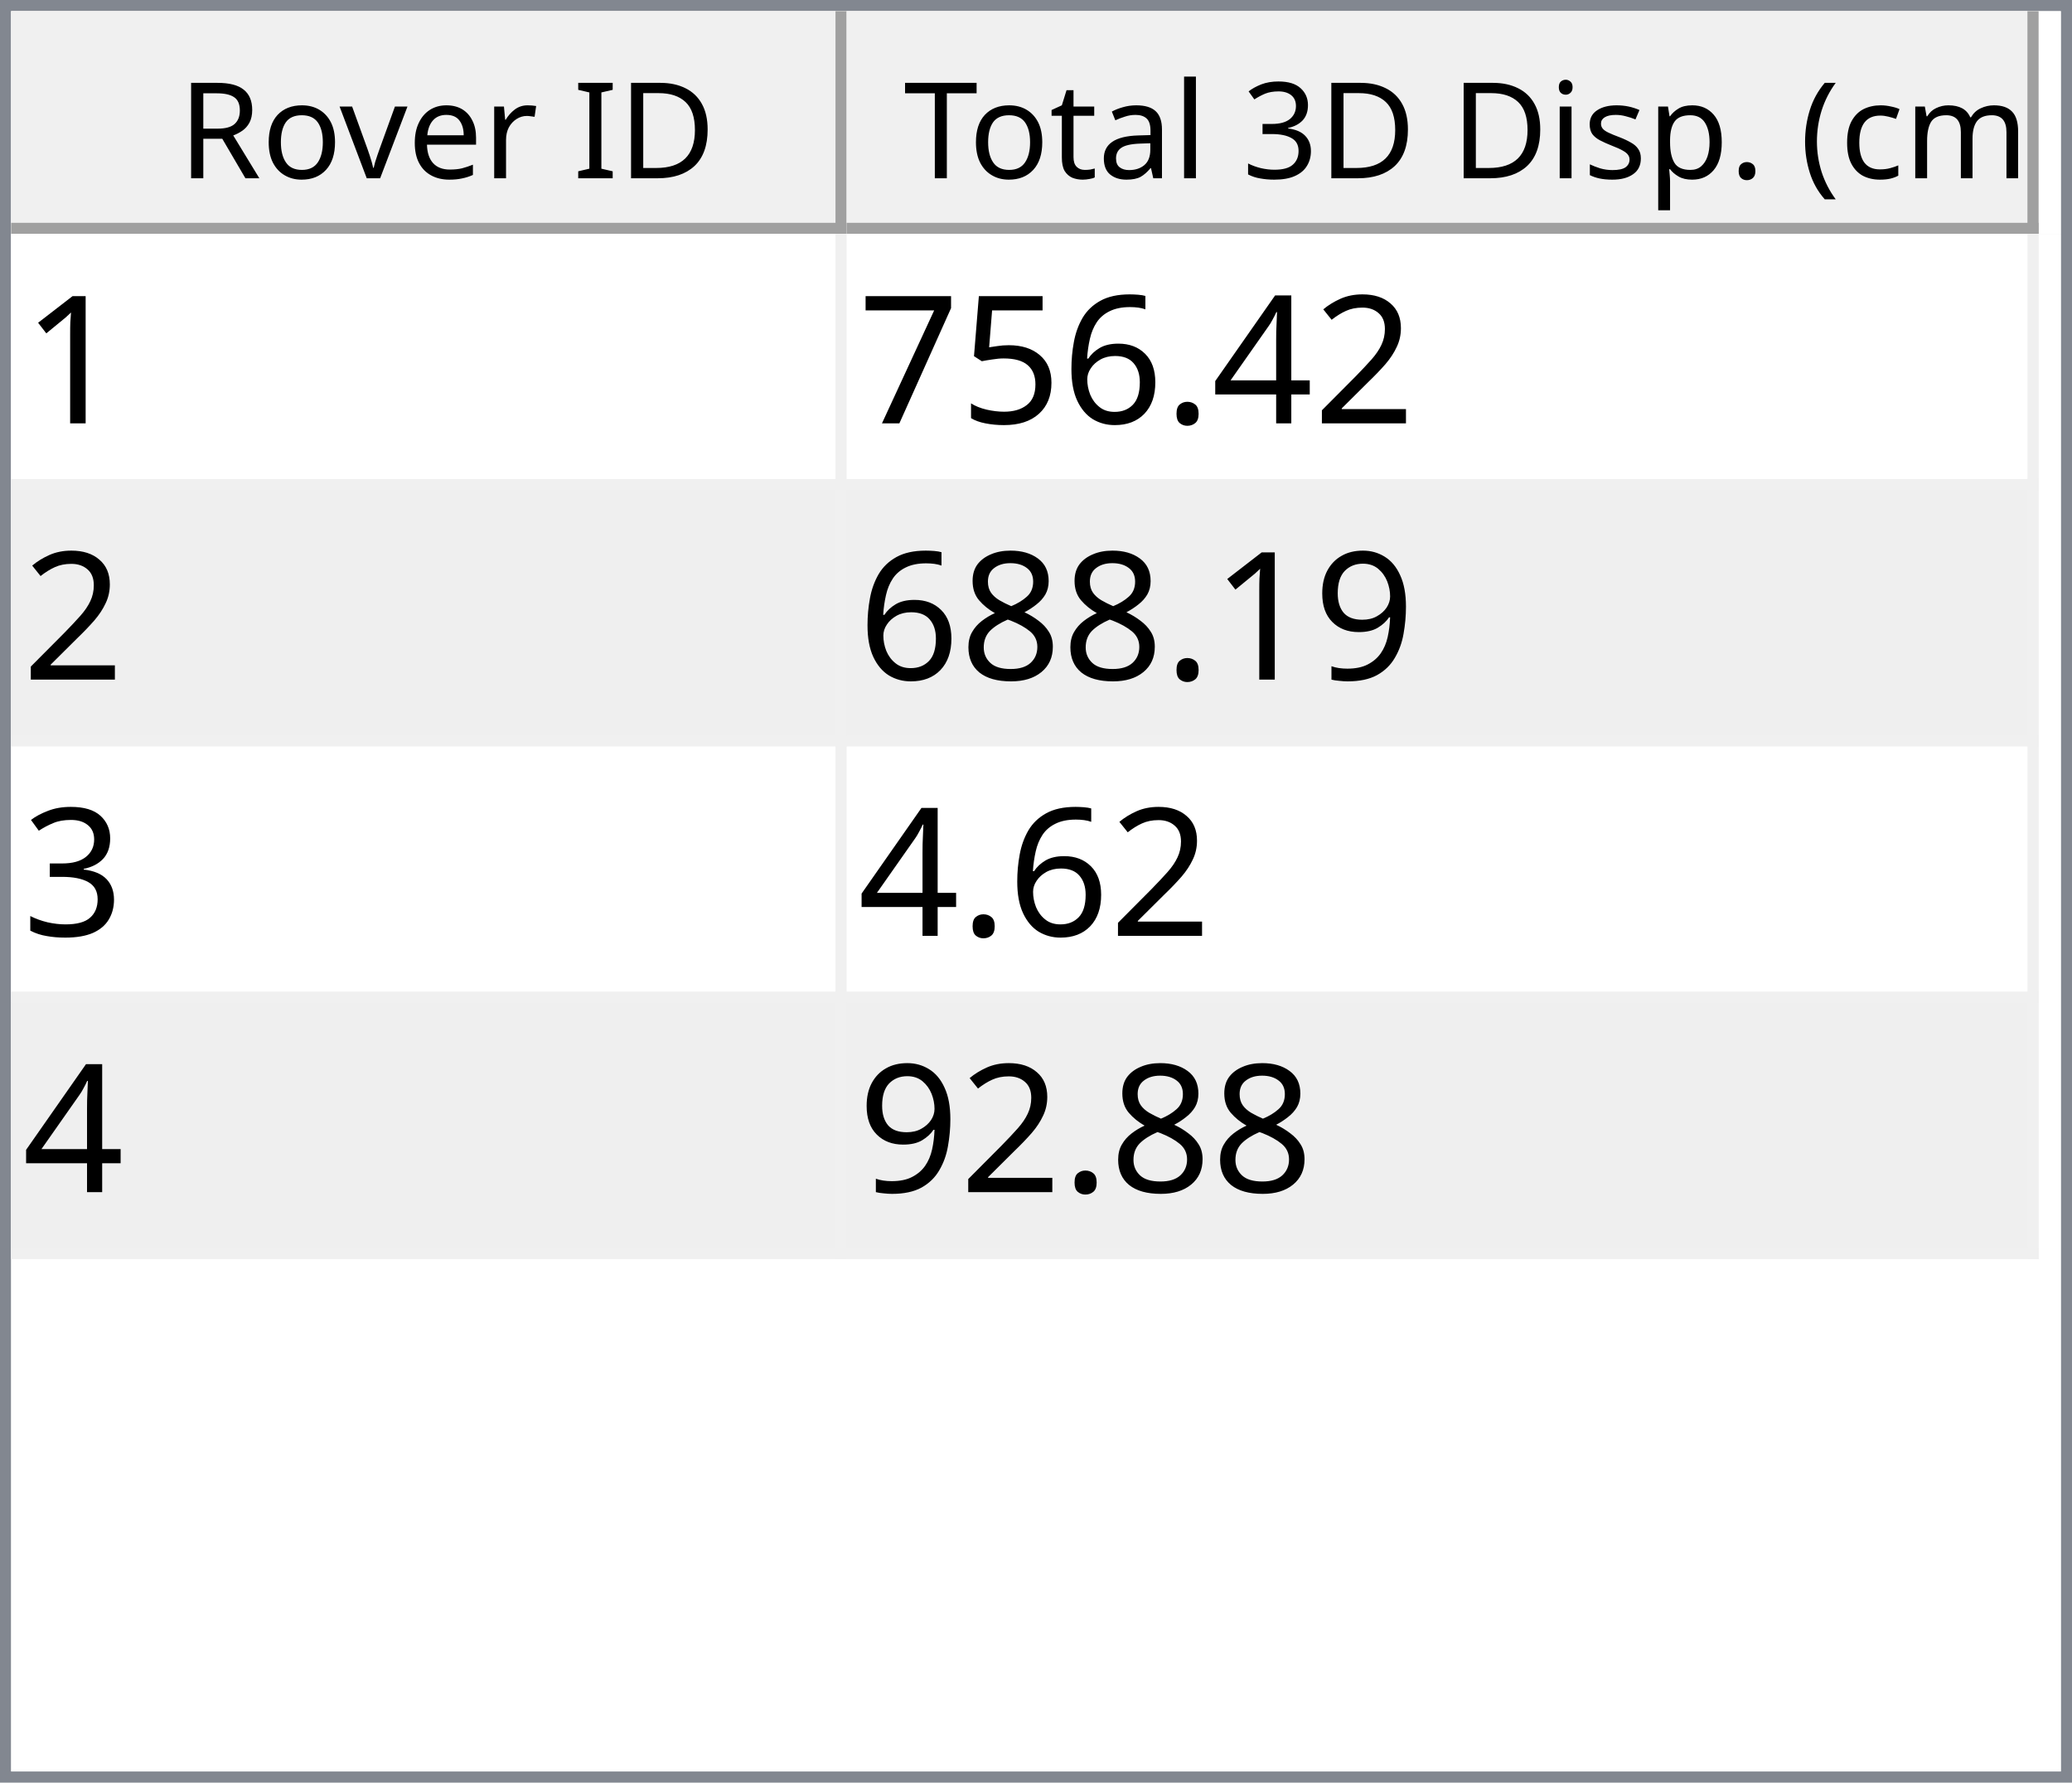
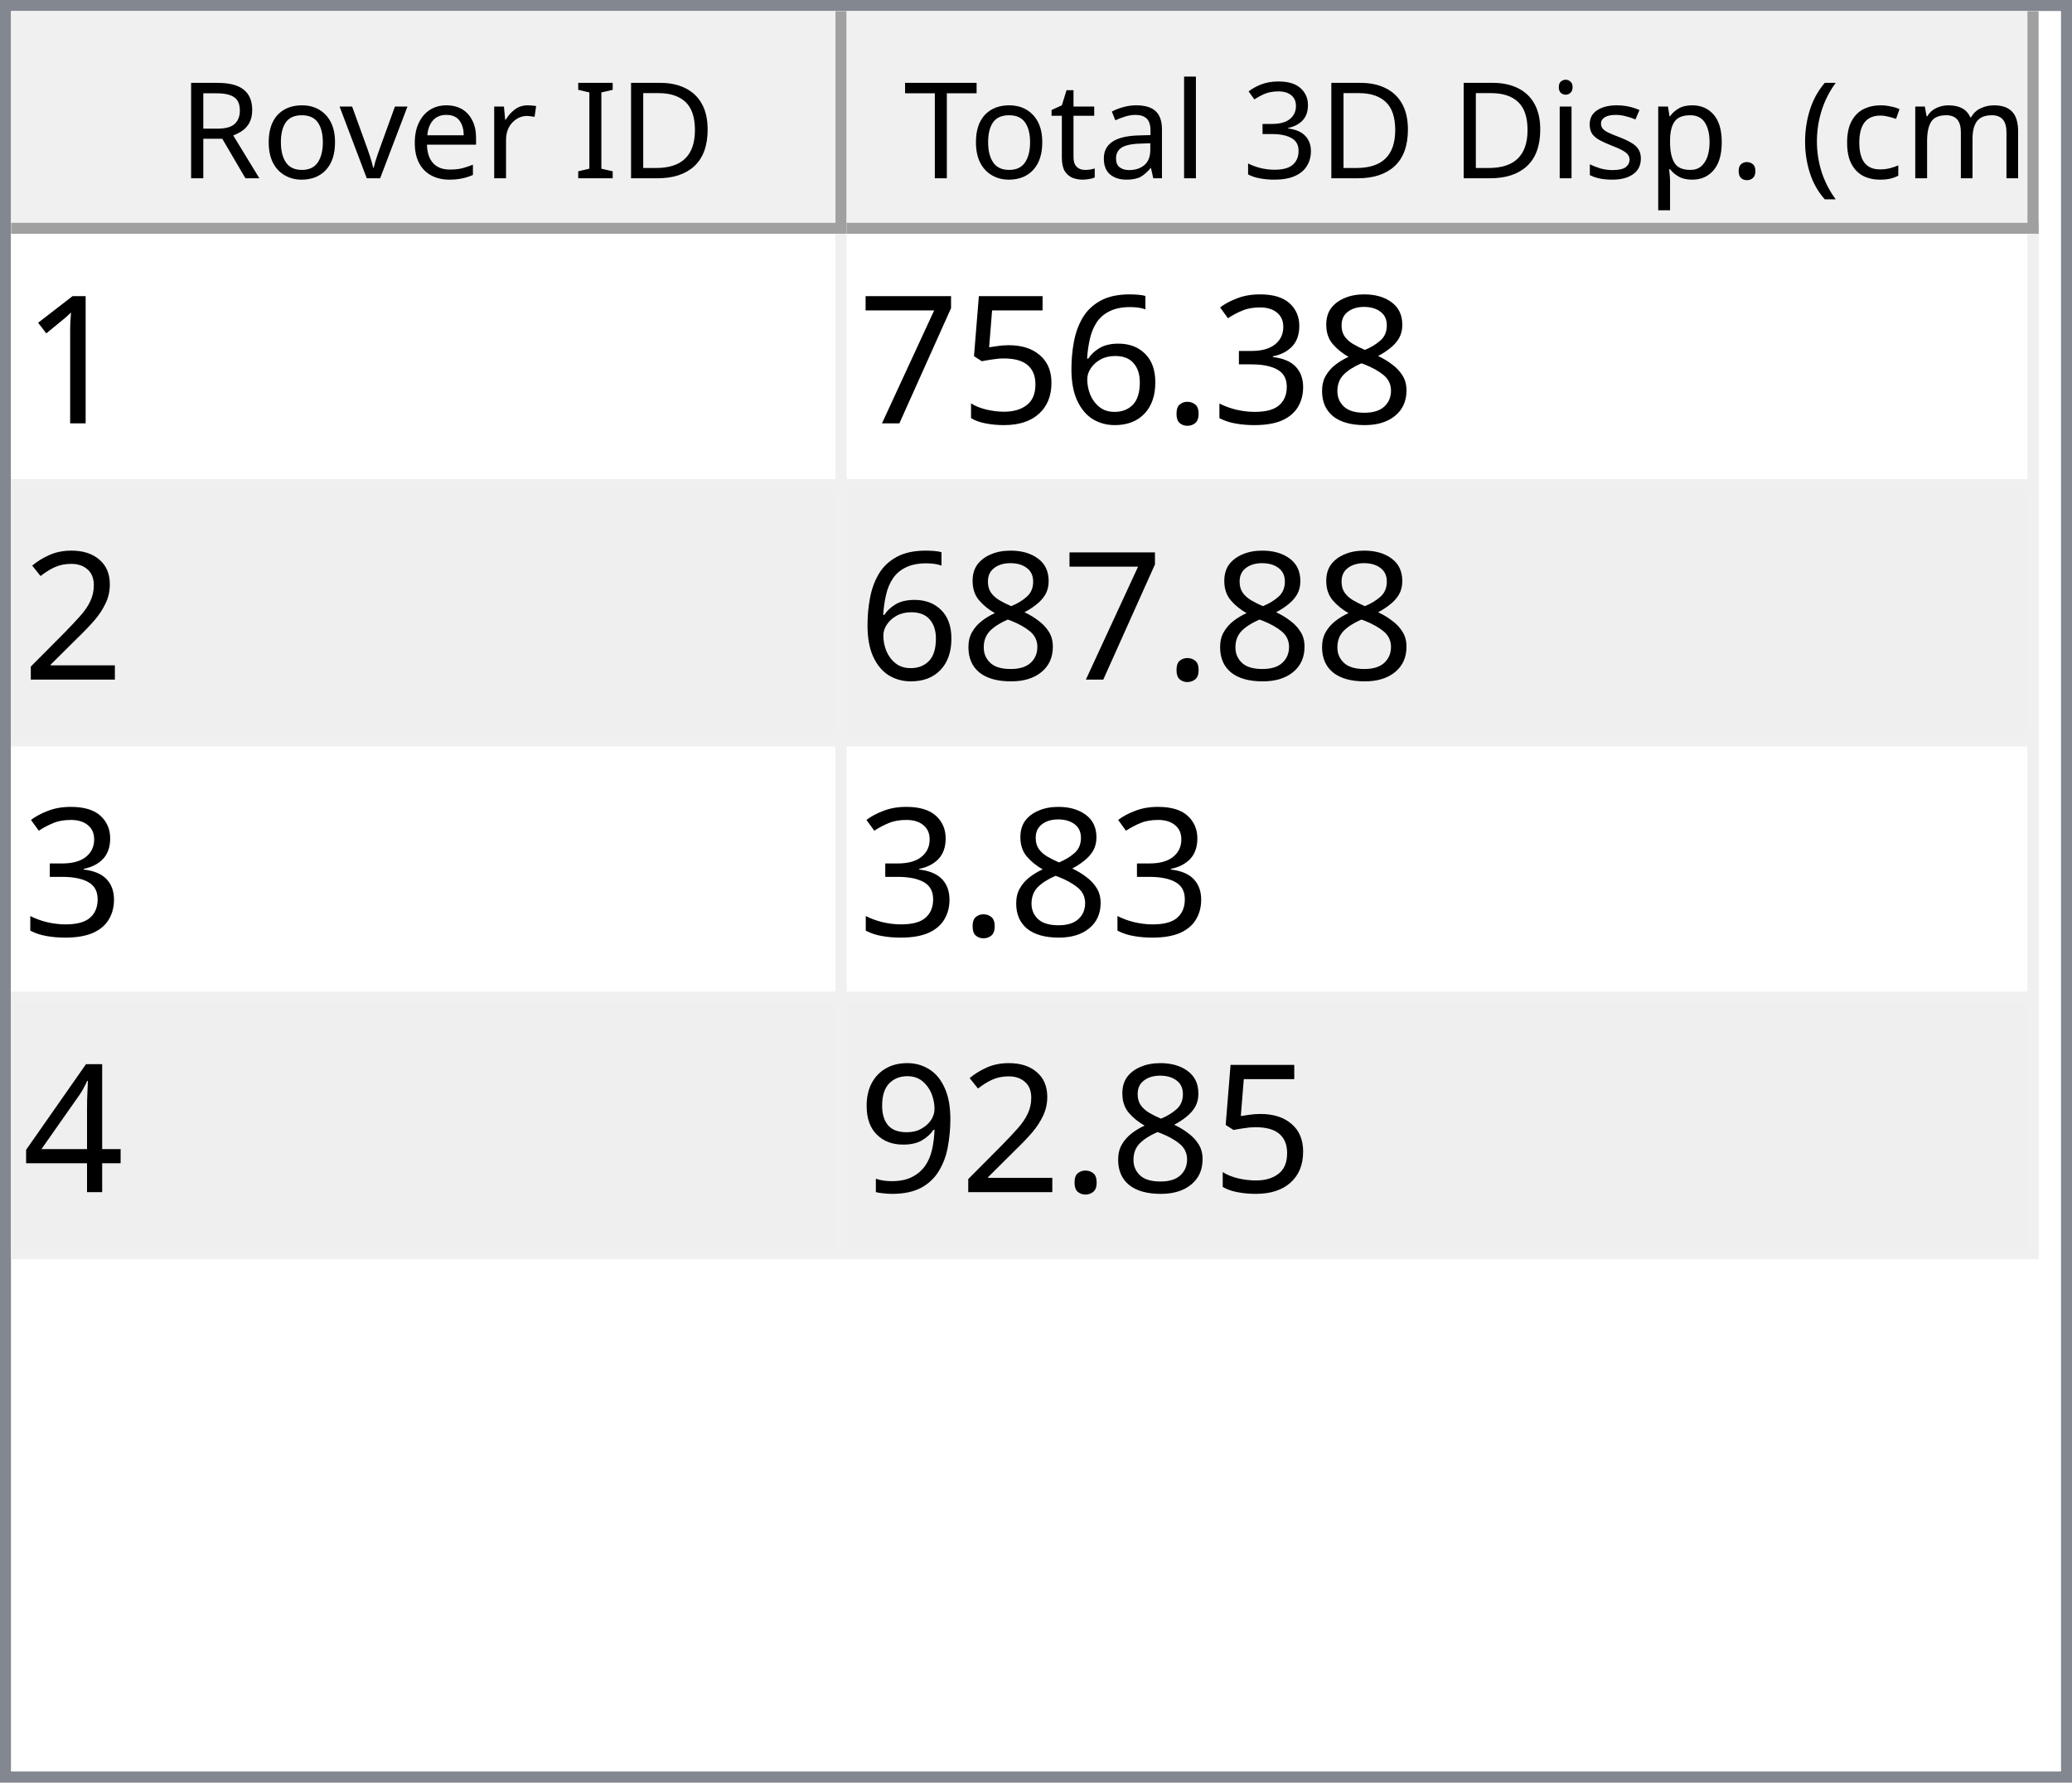
<svg xmlns="http://www.w3.org/2000/svg" style="fill-opacity:1; color-rendering:auto; color-interpolation:auto; text-rendering:auto; stroke:black; stroke-linecap:square; stroke-miterlimit:10; shape-rendering:auto; stroke-opacity:1; fill:black; stroke-dasharray:none; font-weight:normal; stroke-width:1; font-family:'Dialog'; font-style:normal; stroke-linejoin:miter; font-size:12px; stroke-dashoffset:0; image-rendering:auto;" width="186" height="160">
  <defs id="genericDefs" />
  <g>
    <defs id="defs1">
      <clipPath clipPathUnits="userSpaceOnUse" id="clipPath1">
        <path d="M0 0 L186 0 L186 160 L0 160 L0 0 Z" />
      </clipPath>
      <clipPath clipPathUnits="userSpaceOnUse" id="clipPath2">
        <path d="M0 0 L0 160 L186 160 L186 0 Z" />
      </clipPath>
      <clipPath clipPathUnits="userSpaceOnUse" id="clipPath3">
        <path d="M0 0 L0 20 L184 20 L184 0 Z" />
      </clipPath>
      <clipPath clipPathUnits="userSpaceOnUse" id="clipPath4">
        <path d="M0 0 L0 20 L75 20 L75 0 Z" />
      </clipPath>
      <clipPath clipPathUnits="userSpaceOnUse" id="clipPath5">
        <path d="M1 1 L1 19 L74 19 L74 1 Z" />
      </clipPath>
      <clipPath clipPathUnits="userSpaceOnUse" id="clipPath6">
        <path d="M0 0 L0 18 L73 18 L73 0 Z" />
      </clipPath>
      <clipPath clipPathUnits="userSpaceOnUse" id="clipPath7">
        <path d="M-0.5 -0.5 L-0.5 19.5 L74.5 19.5 L74.5 -0.5 Z" />
      </clipPath>
      <clipPath clipPathUnits="userSpaceOnUse" id="clipPath8">
        <path d="M0 0 L0 20 L107 20 L107 0 Z" />
      </clipPath>
      <clipPath clipPathUnits="userSpaceOnUse" id="clipPath9">
        <path d="M1 1 L1 19 L106 19 L106 1 Z" />
      </clipPath>
      <clipPath clipPathUnits="userSpaceOnUse" id="clipPath10">
        <path d="M0 0 L0 18 L105 18 L105 0 Z" />
      </clipPath>
      <clipPath clipPathUnits="userSpaceOnUse" id="clipPath11">
        <path d="M-0.5 -0.5 L-0.5 19.5 L106.5 19.5 L106.5 -0.5 Z" />
      </clipPath>
      <clipPath clipPathUnits="userSpaceOnUse" id="clipPath12">
        <path d="M0 0 L0 138 L184 138 L184 0 Z" />
      </clipPath>
      <clipPath clipPathUnits="userSpaceOnUse" id="clipPath13">
        <path d="M0 0 L0 92 L182 92 L182 0 Z" />
      </clipPath>
      <clipPath clipPathUnits="userSpaceOnUse" id="clipPath14">
        <path d="M-0.5 -0.5 L-0.5 91.5 L181.5 91.5 L181.5 -0.5 Z" />
      </clipPath>
      <clipPath clipPathUnits="userSpaceOnUse" id="clipPath15">
        <path d="M0 0 L0 22 L74 22 L74 0 Z" />
      </clipPath>
      <clipPath clipPathUnits="userSpaceOnUse" id="clipPath16">
        <path d="M0 0 L0 22 L106 22 L106 0 Z" />
      </clipPath>
      <font horiz-adv-x="64.551" id="font1">
        <font-face ascent="107.91" descent="25.098" units-per-em="100" style="font-style:normal; font-family:Segoe UI; font-weight:normal;" />
        <missing-glyph horiz-adv-x="64.551" d="M8.109 0 L8.109 68.266 L56.453 68.266 L56.453 0 L8.109 0 ZM15.328 7.234 L49.219 7.234 L49.219 61.031 L15.328 61.031 L15.328 7.234 Z" />
        <glyph unicode="D" horiz-adv-x="70.117" d="M9.188 0 L9.188 70.016 L28.516 70.016 Q65.531 70.016 65.531 35.891 Q65.531 19.672 55.25 9.836 Q44.969 0 27.734 0 L9.188 0 ZM17.391 62.594 L17.391 7.422 L27.828 7.422 Q41.609 7.422 49.273 14.797 Q56.938 22.172 56.938 35.688 Q56.938 62.594 28.328 62.594 L17.391 62.594 Z" />
        <glyph unicode="I" horiz-adv-x="26.611" d="M17.391 0 L9.188 0 L9.188 70.016 L17.391 70.016 L17.391 0 Z" />
        <glyph unicode=" " horiz-adv-x="27.393" d="" />
        <glyph unicode="r" horiz-adv-x="34.766" d="M34.188 41.891 Q32.078 43.5 28.125 43.5 Q23 43.5 19.555 38.672 Q16.109 33.844 16.109 25.484 L16.109 0 L8.109 0 L8.109 50 L16.109 50 L16.109 39.703 L16.312 39.703 Q18.016 44.969 21.531 47.922 Q25.047 50.875 29.391 50.875 Q32.516 50.875 34.188 50.203 L34.188 41.891 Z" />
        <glyph unicode="e" horiz-adv-x="52.295" d="M48.297 23 L12.984 23 Q13.188 14.656 17.484 10.109 Q21.781 5.562 29.297 5.562 Q37.75 5.562 44.828 11.141 L44.828 3.609 Q38.234 -1.172 27.391 -1.172 Q16.797 -1.172 10.742 5.641 Q4.688 12.453 4.688 24.812 Q4.688 36.469 11.305 43.82 Q17.922 51.172 27.734 51.172 Q37.547 51.172 42.922 44.828 Q48.297 38.484 48.297 27.203 L48.297 23 ZM40.094 29.781 Q40.047 36.719 36.75 40.578 Q33.453 44.438 27.594 44.438 Q21.922 44.438 17.969 40.383 Q14.016 36.328 13.094 29.781 L40.094 29.781 Z" />
        <glyph unicode="v" horiz-adv-x="47.9" d="M47.406 50 L27.484 0 L19.625 0 L0.688 50 L9.469 50 L22.172 13.672 Q23.578 9.672 23.922 6.688 L24.125 6.688 Q24.609 10.453 25.688 13.484 L38.969 50 L47.406 50 Z" />
        <glyph unicode="o" horiz-adv-x="58.594" d="M29 -1.172 Q17.922 -1.172 11.305 5.836 Q4.688 12.844 4.688 24.422 Q4.688 37.016 11.57 44.094 Q18.453 51.172 30.172 51.172 Q41.359 51.172 47.633 44.289 Q53.906 37.406 53.906 25.203 Q53.906 13.234 47.141 6.031 Q40.375 -1.172 29 -1.172 ZM29.594 44.438 Q21.875 44.438 17.383 39.188 Q12.891 33.938 12.891 24.703 Q12.891 15.828 17.43 10.695 Q21.969 5.562 29.594 5.562 Q37.359 5.562 41.531 10.594 Q45.703 15.625 45.703 24.906 Q45.703 34.281 41.531 39.359 Q37.359 44.438 29.594 44.438 Z" />
        <glyph unicode="R" horiz-adv-x="59.814" d="M59.375 0 L49.609 0 L37.891 19.625 Q36.281 22.359 34.766 24.289 Q33.25 26.219 31.664 27.438 Q30.078 28.656 28.25 29.219 Q26.422 29.781 24.125 29.781 L17.391 29.781 L17.391 0 L9.188 0 L9.188 70.016 L30.078 70.016 Q34.672 70.016 38.555 68.867 Q42.438 67.719 45.289 65.375 Q48.141 63.031 49.758 59.547 Q51.375 56.062 51.375 51.375 Q51.375 47.703 50.273 44.656 Q49.172 41.609 47.148 39.211 Q45.125 36.812 42.266 35.133 Q39.406 33.453 35.844 32.516 L35.844 32.328 Q37.594 31.547 38.891 30.547 Q40.188 29.547 41.359 28.18 Q42.531 26.812 43.68 25.078 Q44.828 23.344 46.234 21.047 L59.375 0 ZM17.391 62.594 L17.391 37.203 L28.516 37.203 Q31.594 37.203 34.203 38.133 Q36.812 39.062 38.719 40.797 Q40.625 42.531 41.703 45.047 Q42.781 47.562 42.781 50.688 Q42.781 56.297 39.141 59.445 Q35.5 62.594 28.609 62.594 L17.391 62.594 Z" />
        <glyph unicode=")" horiz-adv-x="30.176" d="M8.297 -15.922 L1.172 -15.922 Q16.406 2.344 16.406 26.812 Q16.406 51.469 1.078 70.016 L8.297 70.016 Q23.531 52.156 23.531 26.703 Q23.531 1.375 8.297 -15.922 Z" />
        <glyph unicode="m" horiz-adv-x="86.133" d="M79.109 0 L71.094 0 L71.094 28.719 Q71.094 37.016 68.531 40.727 Q65.969 44.438 59.906 44.438 Q54.781 44.438 51.195 39.75 Q47.609 35.062 47.609 28.516 L47.609 0 L39.594 0 L39.594 29.688 Q39.594 44.438 28.219 44.438 Q22.953 44.438 19.531 40.016 Q16.109 35.594 16.109 28.516 L16.109 0 L8.109 0 L8.109 50 L16.109 50 L16.109 42.094 L16.312 42.094 Q21.625 51.172 31.844 51.172 Q36.969 51.172 40.773 48.312 Q44.578 45.453 46 40.828 Q51.562 51.172 62.594 51.172 Q79.109 51.172 79.109 30.812 L79.109 0 Z" />
        <glyph unicode="c" horiz-adv-x="46.191" d="M42.188 2.297 Q36.422 -1.172 28.516 -1.172 Q17.828 -1.172 11.258 5.789 Q4.688 12.75 4.688 23.828 Q4.688 36.188 11.766 43.68 Q18.844 51.172 30.672 51.172 Q37.25 51.172 42.281 48.734 L42.281 40.531 Q36.719 44.438 30.375 44.438 Q22.703 44.438 17.797 38.945 Q12.891 33.453 12.891 24.516 Q12.891 15.719 17.508 10.641 Q22.125 5.562 29.891 5.562 Q36.422 5.562 42.188 9.906 L42.188 2.297 Z" />
        <glyph unicode="(" horiz-adv-x="30.176" d="M29.109 -15.922 L21.969 -15.922 Q6.844 1.375 6.844 26.703 Q6.844 52.156 21.969 70.016 L29.203 70.016 Q13.875 51.469 13.875 26.812 Q13.875 2.344 29.109 -15.922 Z" />
        <glyph unicode="." horiz-adv-x="21.68" d="M10.891 -1.078 Q8.641 -1.078 7.055 0.539 Q5.469 2.156 5.469 4.391 Q5.469 6.641 7.055 8.273 Q8.641 9.906 10.891 9.906 Q13.188 9.906 14.797 8.273 Q16.406 6.641 16.406 4.391 Q16.406 2.156 14.797 0.539 Q13.188 -1.078 10.891 -1.078 Z" />
        <glyph unicode="p" horiz-adv-x="58.789" d="M16.312 7.234 L16.109 7.234 L16.109 -23 L8.109 -23 L8.109 50 L16.109 50 L16.109 41.219 L16.312 41.219 Q22.219 51.172 33.594 51.172 Q43.266 51.172 48.688 44.461 Q54.109 37.75 54.109 26.469 Q54.109 13.922 48 6.375 Q41.891 -1.172 31.297 -1.172 Q21.578 -1.172 16.312 7.234 ZM16.109 27.391 L16.109 20.406 Q16.109 14.203 20.141 9.883 Q24.172 5.562 30.375 5.562 Q37.641 5.562 41.773 11.133 Q45.906 16.703 45.906 26.609 Q45.906 34.969 42.047 39.703 Q38.188 44.438 31.594 44.438 Q24.609 44.438 20.359 39.578 Q16.109 34.719 16.109 27.391 Z" />
        <glyph unicode="s" horiz-adv-x="42.432" d="M5.078 1.812 L5.078 10.406 Q11.625 5.562 19.484 5.562 Q30.031 5.562 30.031 12.594 Q30.031 14.594 29.125 15.992 Q28.219 17.391 26.68 18.461 Q25.141 19.531 23.07 20.383 Q21 21.234 18.609 22.172 Q15.281 23.484 12.766 24.828 Q10.25 26.172 8.57 27.859 Q6.891 29.547 6.031 31.695 Q5.172 33.844 5.172 36.719 Q5.172 40.234 6.789 42.945 Q8.406 45.656 11.086 47.484 Q13.766 49.312 17.211 50.242 Q20.656 51.172 24.312 51.172 Q30.812 51.172 35.938 48.922 L35.938 40.828 Q30.422 44.438 23.25 44.438 Q21 44.438 19.195 43.922 Q17.391 43.406 16.094 42.477 Q14.797 41.547 14.086 40.258 Q13.375 38.969 13.375 37.406 Q13.375 35.453 14.086 34.133 Q14.797 32.812 16.164 31.789 Q17.531 30.766 19.484 29.938 Q21.438 29.109 23.922 28.125 Q27.25 26.859 29.883 25.516 Q32.516 24.172 34.375 22.484 Q36.234 20.797 37.234 18.602 Q38.234 16.406 38.234 13.375 Q38.234 9.672 36.602 6.938 Q34.969 4.203 32.234 2.398 Q29.5 0.594 25.93 -0.289 Q22.359 -1.172 18.453 -1.172 Q10.75 -1.172 5.078 1.812 Z" />
        <glyph unicode="i" horiz-adv-x="24.219" d="M12.203 62.703 Q10.062 62.703 8.547 64.164 Q7.031 65.625 7.031 67.875 Q7.031 70.125 8.547 71.609 Q10.062 73.094 12.203 73.094 Q14.406 73.094 15.945 71.609 Q17.484 70.125 17.484 67.875 Q17.484 65.719 15.945 64.211 Q14.406 62.703 12.203 62.703 ZM16.109 0 L8.109 0 L8.109 50 L16.109 50 L16.109 0 Z" />
        <glyph unicode="3" horiz-adv-x="53.906" d="M46.531 19.828 Q46.531 15.094 44.75 11.211 Q42.969 7.328 39.719 4.57 Q36.469 1.812 31.93 0.297 Q27.391 -1.219 21.922 -1.219 Q11.922 -1.219 6 2.594 L6 11.188 Q13.094 5.609 22.219 5.609 Q25.875 5.609 28.828 6.539 Q31.781 7.469 33.906 9.227 Q36.031 10.984 37.18 13.477 Q38.328 15.969 38.328 19.094 Q38.328 32.812 18.797 32.812 L12.984 32.812 L12.984 39.594 L18.5 39.594 Q35.797 39.594 35.797 52.484 Q35.797 64.406 22.609 64.406 Q15.188 64.406 8.688 59.422 L8.688 67.188 Q15.375 71.188 24.609 71.188 Q29 71.188 32.57 69.969 Q36.141 68.75 38.68 66.555 Q41.219 64.359 42.609 61.281 Q44 58.203 44 54.5 Q44 40.672 30.031 36.719 L30.031 36.531 Q33.594 36.141 36.625 34.797 Q39.656 33.453 41.852 31.305 Q44.047 29.156 45.289 26.25 Q46.531 23.344 46.531 19.828 Z" />
        <glyph unicode="l" horiz-adv-x="24.219" d="M16.109 0 L8.109 0 L8.109 74.031 L16.109 74.031 L16.109 0 Z" />
        <glyph unicode="a" horiz-adv-x="50.879" d="M43.891 0 L35.891 0 L35.891 7.812 L35.688 7.812 Q30.469 -1.172 20.312 -1.172 Q12.844 -1.172 8.617 2.781 Q4.391 6.734 4.391 13.281 Q4.391 27.297 20.906 29.594 L35.891 31.688 Q35.891 44.438 25.594 44.438 Q16.547 44.438 9.281 38.281 L9.281 46.484 Q16.656 51.172 26.266 51.172 Q43.891 51.172 43.891 32.516 L43.891 0 ZM35.891 25.297 L23.828 23.641 Q18.266 22.859 15.43 20.875 Q12.594 18.891 12.594 13.875 Q12.594 10.203 15.211 7.883 Q17.828 5.562 22.172 5.562 Q28.125 5.562 32.008 9.742 Q35.891 13.922 35.891 20.312 L35.891 25.297 Z" />
        <glyph unicode="t" horiz-adv-x="33.887" d="M31.297 0.484 Q28.469 -1.078 23.828 -1.078 Q10.688 -1.078 10.688 13.578 L10.688 43.172 L2.094 43.172 L2.094 50 L10.688 50 L10.688 62.203 L18.703 64.797 L18.703 50 L31.297 50 L31.297 43.172 L18.703 43.172 L18.703 14.984 Q18.703 9.969 20.414 7.82 Q22.125 5.672 26.078 5.672 Q29.109 5.672 31.297 7.328 L31.297 0.484 Z" />
        <glyph unicode="T" horiz-adv-x="52.393" d="M50.594 62.594 L30.375 62.594 L30.375 0 L22.172 0 L22.172 62.594 L2 62.594 L2 70.016 L50.594 70.016 L50.594 62.594 Z" />
      </font>
      <font horiz-adv-x="75.0" id="font2">
        <font-face ascent="100.537" descent="21.973" units-per-em="100" style="font-style:normal; font-family:sans-serif; font-weight:normal;" />
        <missing-glyph horiz-adv-x="75.0" d="M12.5 0 L12.5 62.5 L62.5 62.5 L62.5 0 L12.5 0 ZM14.062 1.562 L60.938 1.562 L60.938 60.938 L14.062 60.938 L14.062 1.562 Z" />
        <glyph unicode="1" horiz-adv-x="55.615" d="M37.25 0 L28.469 0 L28.469 56 Q25.297 52.984 20.141 49.953 Q14.984 46.922 10.891 45.406 L10.891 53.906 Q18.266 57.375 23.781 62.305 Q29.297 67.234 31.594 71.875 L37.25 71.875 L37.25 0 Z" />
-         <glyph unicode="2" horiz-adv-x="55.615" d="M50.344 8.453 L50.344 0 L3.031 0 Q2.938 3.172 4.047 6.109 Q5.859 10.938 9.836 15.625 Q13.812 20.312 21.344 26.469 Q33.016 36.031 37.117 41.625 Q41.219 47.219 41.219 52.203 Q41.219 57.422 37.477 61.008 Q33.734 64.594 27.734 64.594 Q21.391 64.594 17.578 60.789 Q13.766 56.984 13.719 50.25 L4.688 51.172 Q5.609 61.281 11.664 66.578 Q17.719 71.875 27.938 71.875 Q38.234 71.875 44.242 66.164 Q50.25 60.453 50.25 52 Q50.25 47.703 48.492 43.555 Q46.734 39.406 42.656 34.812 Q38.578 30.219 29.109 22.219 Q21.188 15.578 18.945 13.211 Q16.703 10.844 15.234 8.453 L50.344 8.453 Z" />
-         <glyph unicode="4" horiz-adv-x="55.615" d="M32.328 0 L32.328 17.141 L1.266 17.141 L1.266 25.203 L33.938 71.578 L41.109 71.578 L41.109 25.203 L50.781 25.203 L50.781 17.141 L41.109 17.141 L41.109 0 L32.328 0 ZM32.328 25.203 L32.328 57.469 L9.906 25.203 L32.328 25.203 Z" />
+         <glyph unicode="8" horiz-adv-x="55.615" d="M17.672 38.812 Q12.203 40.828 9.57 44.539 Q6.938 48.25 6.938 53.422 Q6.938 61.234 12.555 66.555 Q18.172 71.875 27.484 71.875 Q36.859 71.875 42.578 66.43 Q48.297 60.984 48.297 53.172 Q48.297 48.188 45.68 44.508 Q43.062 40.828 37.75 38.812 Q44.344 36.672 47.781 31.883 Q51.219 27.094 51.219 20.453 Q51.219 11.281 44.727 5.031 Q38.234 -1.219 27.641 -1.219 Q17.047 -1.219 10.547 5.055 Q4.047 11.328 4.047 20.703 Q4.047 27.688 7.594 32.398 Q11.141 37.109 17.672 38.812 ZM15.922 53.719 Q15.922 48.641 19.195 45.414 Q22.469 42.188 27.688 42.188 Q32.766 42.188 36.016 45.383 Q39.266 48.578 39.266 53.219 Q39.266 58.062 35.914 61.359 Q32.562 64.656 27.594 64.656 Q22.562 64.656 19.242 61.43 Q15.922 58.203 15.922 53.719 ZM13.094 20.656 Q13.094 16.891 14.875 13.375 Q16.656 9.859 20.172 7.93 Q23.688 6 27.734 6 Q34.031 6 38.133 10.055 Q42.234 14.109 42.234 20.359 Q42.234 26.703 38.016 30.859 Q33.797 35.016 27.438 35.016 Q21.234 35.016 17.164 30.914 Q13.094 26.812 13.094 20.656 Z" />
+         <glyph unicode="3" horiz-adv-x="55.615" d="M4.203 18.891 L12.984 20.062 Q14.5 12.594 18.141 9.297 Q21.781 6 27 6 Q33.203 6 37.477 10.297 Q41.75 14.594 41.75 20.953 Q41.75 27 37.797 30.93 Q33.844 34.859 27.734 34.859 Q25.25 34.859 21.531 33.891 L22.516 41.609 Q23.391 41.5 23.922 41.5 Q29.547 41.5 34.039 44.43 Q38.531 47.359 38.531 53.469 Q38.531 58.297 35.258 61.477 Q31.984 64.656 26.812 64.656 Q21.688 64.656 18.266 61.43 Q14.844 58.203 13.875 51.766 L5.078 53.328 Q6.688 62.156 12.398 67.016 Q18.109 71.875 26.609 71.875 Q32.469 71.875 37.398 69.359 Q42.328 66.844 44.945 62.5 Q47.562 58.156 47.562 53.266 Q47.562 48.641 45.07 44.828 Q42.578 41.016 37.703 38.766 Q44.047 37.312 47.562 32.695 Q51.078 28.078 51.078 21.141 Q51.078 11.766 44.242 5.25 Q37.406 -1.266 26.953 -1.266 Q17.531 -1.266 11.305 4.352 Q5.078 9.969 4.203 18.891 Z" />
        <glyph unicode="." horiz-adv-x="27.783" d="M9.078 0 L9.078 10.016 L19.094 10.016 L19.094 0 L9.078 0 Z" />
        <glyph unicode="6" horiz-adv-x="55.615" d="M49.75 54.047 L41.016 53.375 Q39.844 58.547 37.703 60.891 Q34.125 64.656 28.906 64.656 Q24.703 64.656 21.531 62.312 Q17.391 59.281 14.992 53.469 Q12.594 47.656 12.5 36.922 Q15.672 41.75 20.266 44.094 Q24.859 46.438 29.891 46.438 Q38.672 46.438 44.852 39.969 Q51.031 33.5 51.031 23.25 Q51.031 16.5 48.125 10.719 Q45.219 4.938 40.141 1.859 Q35.062 -1.219 28.609 -1.219 Q17.625 -1.219 10.695 6.859 Q3.766 14.938 3.766 33.5 Q3.766 54.25 11.422 63.672 Q18.109 71.875 29.438 71.875 Q37.891 71.875 43.289 67.141 Q48.688 62.406 49.75 54.047 ZM13.875 23.188 Q13.875 18.656 15.797 14.508 Q17.719 10.359 21.188 8.18 Q24.656 6 28.469 6 Q34.031 6 38.039 10.492 Q42.047 14.984 42.047 22.703 Q42.047 30.125 38.086 34.398 Q34.125 38.672 28.125 38.672 Q22.172 38.672 18.023 34.398 Q13.875 30.125 13.875 23.188 Z" />
        <glyph unicode="5" horiz-adv-x="55.615" d="M4.156 18.75 L13.375 19.531 Q14.406 12.797 18.141 9.398 Q21.875 6 27.156 6 Q33.5 6 37.891 10.789 Q42.281 15.578 42.281 23.484 Q42.281 31 38.062 35.352 Q33.844 39.703 27 39.703 Q22.75 39.703 19.336 37.773 Q15.922 35.844 13.969 32.766 L5.719 33.844 L12.641 70.609 L48.25 70.609 L48.25 62.203 L19.672 62.203 L15.828 42.969 Q22.266 47.469 29.344 47.469 Q38.719 47.469 45.164 40.969 Q51.609 34.469 51.609 24.266 Q51.609 14.547 45.953 7.469 Q39.062 -1.219 27.156 -1.219 Q17.391 -1.219 11.211 4.25 Q5.031 9.719 4.156 18.75 Z" />
        <glyph unicode="7" horiz-adv-x="55.615" d="M4.734 62.203 L4.734 70.656 L51.078 70.656 L51.078 63.812 Q44.234 56.547 37.523 44.484 Q30.812 32.422 27.156 19.672 Q24.516 10.688 23.781 0 L14.75 0 Q14.891 8.453 18.062 20.414 Q21.234 32.375 27.172 43.484 Q33.109 54.594 39.797 62.203 L4.734 62.203 Z" />
+         <glyph unicode="2" horiz-adv-x="55.615" d="M50.344 8.453 L50.344 0 L3.031 0 Q2.938 3.172 4.047 6.109 Q5.859 10.938 9.836 15.625 Q13.812 20.312 21.344 26.469 Q33.016 36.031 37.117 41.625 Q41.219 47.219 41.219 52.203 Q41.219 57.422 37.477 61.008 Q33.734 64.594 27.734 64.594 Q21.391 64.594 17.578 60.789 Q13.766 56.984 13.719 50.25 L4.688 51.172 Q5.609 61.281 11.664 66.578 Q17.719 71.875 27.938 71.875 Q38.234 71.875 44.242 66.164 Q50.25 60.453 50.25 52 Q50.25 47.703 48.492 43.555 Q46.734 39.406 42.656 34.812 Q38.578 30.219 29.109 22.219 Q21.188 15.578 18.945 13.211 Q16.703 10.844 15.234 8.453 L50.344 8.453 Z" />
+         <glyph unicode="4" horiz-adv-x="55.615" d="M32.328 0 L32.328 17.141 L1.266 17.141 L1.266 25.203 L33.938 71.578 L41.109 71.578 L41.109 25.203 L50.781 25.203 L50.781 17.141 L41.109 17.141 L41.109 0 L32.328 0 ZM32.328 25.203 L32.328 57.469 L9.906 25.203 L32.328 25.203 Z" />
        <glyph unicode="9" horiz-adv-x="55.615" d="M5.469 16.547 L13.922 17.328 Q14.984 11.375 18.016 8.688 Q21.047 6 25.781 6 Q29.828 6 32.883 7.859 Q35.938 9.719 37.891 12.82 Q39.844 15.922 41.164 21.195 Q42.484 26.469 42.484 31.938 Q42.484 32.516 42.438 33.688 Q39.797 29.5 35.234 26.883 Q30.672 24.266 25.344 24.266 Q16.453 24.266 10.305 30.711 Q4.156 37.156 4.156 47.703 Q4.156 58.594 10.578 65.234 Q17 71.875 26.656 71.875 Q33.641 71.875 39.43 68.117 Q45.219 64.359 48.219 57.398 Q51.219 50.438 51.219 37.25 Q51.219 23.531 48.242 15.406 Q45.266 7.281 39.383 3.031 Q33.5 -1.219 25.594 -1.219 Q17.188 -1.219 11.867 3.445 Q6.547 8.109 5.469 16.547 ZM41.453 48.141 Q41.453 55.719 37.43 60.156 Q33.406 64.594 27.734 64.594 Q21.875 64.594 17.531 59.812 Q13.188 55.031 13.188 47.406 Q13.188 40.578 17.312 36.305 Q21.438 32.031 27.484 32.031 Q33.594 32.031 37.523 36.305 Q41.453 40.578 41.453 48.141 Z" />
-         <glyph unicode="8" horiz-adv-x="55.615" d="M17.672 38.812 Q12.203 40.828 9.57 44.539 Q6.938 48.25 6.938 53.422 Q6.938 61.234 12.555 66.555 Q18.172 71.875 27.484 71.875 Q36.859 71.875 42.578 66.43 Q48.297 60.984 48.297 53.172 Q48.297 48.188 45.68 44.508 Q43.062 40.828 37.75 38.812 Q44.344 36.672 47.781 31.883 Q51.219 27.094 51.219 20.453 Q51.219 11.281 44.727 5.031 Q38.234 -1.219 27.641 -1.219 Q17.047 -1.219 10.547 5.055 Q4.047 11.328 4.047 20.703 Q4.047 27.688 7.594 32.398 Q11.141 37.109 17.672 38.812 ZM15.922 53.719 Q15.922 48.641 19.195 45.414 Q22.469 42.188 27.688 42.188 Q32.766 42.188 36.016 45.383 Q39.266 48.578 39.266 53.219 Q39.266 58.062 35.914 61.359 Q32.562 64.656 27.594 64.656 Q22.562 64.656 19.242 61.43 Q15.922 58.203 15.922 53.719 ZM13.094 20.656 Q13.094 16.891 14.875 13.375 Q16.656 9.859 20.172 7.93 Q23.688 6 27.734 6 Q34.031 6 38.133 10.055 Q42.234 14.109 42.234 20.359 Q42.234 26.703 38.016 30.859 Q33.797 35.016 27.438 35.016 Q21.234 35.016 17.164 30.914 Q13.094 26.812 13.094 20.656 Z" />
-         <glyph unicode="3" horiz-adv-x="55.615" d="M4.203 18.891 L12.984 20.062 Q14.5 12.594 18.141 9.297 Q21.781 6 27 6 Q33.203 6 37.477 10.297 Q41.75 14.594 41.75 20.953 Q41.75 27 37.797 30.93 Q33.844 34.859 27.734 34.859 Q25.25 34.859 21.531 33.891 L22.516 41.609 Q23.391 41.5 23.922 41.5 Q29.547 41.5 34.039 44.43 Q38.531 47.359 38.531 53.469 Q38.531 58.297 35.258 61.477 Q31.984 64.656 26.812 64.656 Q21.688 64.656 18.266 61.43 Q14.844 58.203 13.875 51.766 L5.078 53.328 Q6.688 62.156 12.398 67.016 Q18.109 71.875 26.609 71.875 Q32.469 71.875 37.398 69.359 Q42.328 66.844 44.945 62.5 Q47.562 58.156 47.562 53.266 Q47.562 48.641 45.07 44.828 Q42.578 41.016 37.703 38.766 Q44.047 37.312 47.562 32.695 Q51.078 28.078 51.078 21.141 Q51.078 11.766 44.242 5.25 Q37.406 -1.266 26.953 -1.266 Q17.531 -1.266 11.305 4.352 Q5.078 9.969 4.203 18.891 Z" />
      </font>
    </defs>
    <g style="fill:white; stroke:white;">
      <rect x="0" y="0" width="186" style="clip-path:url(#clipPath1); stroke:none;" height="160" />
    </g>
    <g style="fill:white; text-rendering:optimizeSpeed; color-rendering:optimizeSpeed; image-rendering:optimizeSpeed; shape-rendering:crispEdges; stroke:white; color-interpolation:sRGB;">
      <rect x="0" width="186" height="160" y="0" style="stroke:none;" />
      <path style="stroke:none;" d="M0 160 L186 160 L186 0 L0 0 Z" />
    </g>
    <g style="fill:rgb(240,240,240); font-family:'Segoe UI'; stroke:rgb(240,240,240);">
      <rect x="0" y="0" width="186" style="clip-path:url(#clipPath2); stroke:none;" height="160" />
    </g>
    <g style="fill:rgb(130,135,144); font-family:'Segoe UI'; stroke:rgb(130,135,144);">
      <path d="M0 0 L186 0 L186 160 L0 160 L0 0 ZM1 1 L185 1 L185 159 L1 159 L1 1 Z" style="fill-rule:evenodd; clip-path:url(#clipPath2); stroke:none;" />
    </g>
    <g style="fill:white; font-family:'Segoe UI'; stroke:white;" transform="translate(1,1)">
      <rect x="0" y="0" width="184" style="clip-path:url(#clipPath3); stroke:none;" height="20" />
    </g>
    <g style="fill:rgb(240,240,240); font-family:'Segoe UI'; stroke:rgb(240,240,240);" transform="translate(1,1)">
      <rect x="0" y="0" width="75" style="clip-path:url(#clipPath4); stroke:none;" height="20" />
    </g>
    <g style="font-family:'Segoe UI';" transform="translate(2,2)">
      <text x="14" xml:space="preserve" y="14" style="clip-path:url(#clipPath6); stroke:none;">Rover ID</text>
    </g>
    <g style="fill:rgb(160,160,160); font-family:'Segoe UI'; stroke:rgb(160,160,160); stroke-linejoin:bevel;" transform="translate(1.5,1.5)">
      <line x1="74" x2="74" y1="0" style="fill:none; clip-path:url(#clipPath7);" y2="19" />
    </g>
    <g style="fill:rgb(160,160,160); font-family:'Segoe UI'; stroke:rgb(160,160,160); stroke-linejoin:bevel;" transform="matrix(1,0,0,1,1,1) translate(0.5,0.5)">
      <line x1="0" x2="74" y1="19" style="fill:none; clip-path:url(#clipPath7);" y2="19" />
    </g>
    <g style="fill:rgb(240,240,240); font-family:'Segoe UI'; stroke:rgb(240,240,240);" transform="translate(76,1)">
      <rect x="0" y="0" width="107" style="clip-path:url(#clipPath8); stroke:none;" height="20" />
    </g>
    <g style="font-family:'Segoe UI';" transform="translate(77,2)">
      <text x="1" xml:space="preserve" y="14" style="clip-path:url(#clipPath10); stroke:none;"> Total 3D Disp. (cm)</text>
    </g>
    <g style="fill:rgb(160,160,160); font-family:'Segoe UI'; stroke:rgb(160,160,160); stroke-linejoin:bevel;" transform="translate(76.5,1.5)">
      <line x1="106" x2="106" y1="0" style="fill:none; clip-path:url(#clipPath11);" y2="19" />
    </g>
    <g style="fill:rgb(160,160,160); font-family:'Segoe UI'; stroke:rgb(160,160,160); stroke-linejoin:bevel;" transform="matrix(1,0,0,1,76,1) translate(0.5,0.5)">
      <line x1="0" x2="106" y1="19" style="fill:none; clip-path:url(#clipPath11);" y2="19" />
    </g>
    <g style="fill:white; font-family:'Segoe UI'; stroke:white;" transform="translate(1,21)">
      <rect x="0" y="0" width="184" style="clip-path:url(#clipPath12); stroke:none;" height="138" />
    </g>
    <g style="fill:rgb(240,240,240); font-size:16px; font-family:sans-serif; stroke:rgb(240,240,240);" transform="translate(1,21)">
      <rect x="0" y="0" width="182" style="clip-path:url(#clipPath13); stroke:none;" height="92" />
      <line transform="translate(0.5,0.5)" x1="0" x2="181" y1="22" style="clip-path:url(#clipPath14); fill:none; stroke-linejoin:bevel;" y2="22" />
    </g>
    <g transform="matrix(1,0,0,1,1,21) translate(0.5,0.5)" style="fill:rgb(240,240,240); font-size:16px; font-family:sans-serif; stroke:rgb(240,240,240); stroke-linejoin:bevel;">
      <line x1="0" x2="181" y1="45" style="fill:none; clip-path:url(#clipPath14);" y2="45" />
    </g>
    <g transform="matrix(1,0,0,1,1,21) translate(0.5,0.5)" style="fill:rgb(240,240,240); font-size:16px; font-family:sans-serif; stroke:rgb(240,240,240); stroke-linejoin:bevel;">
      <line x1="0" x2="181" y1="68" style="fill:none; clip-path:url(#clipPath14);" y2="68" />
    </g>
    <g transform="matrix(1,0,0,1,1,21) translate(0.5,0.5)" style="fill:rgb(240,240,240); font-size:16px; font-family:sans-serif; stroke:rgb(240,240,240); stroke-linejoin:bevel;">
      <line x1="0" x2="181" y1="91" style="fill:none; clip-path:url(#clipPath14);" y2="91" />
    </g>
    <g transform="matrix(1,0,0,1,1,21) translate(0.5,0.5)" style="fill:rgb(240,240,240); font-size:16px; font-family:sans-serif; stroke:rgb(240,240,240); stroke-linejoin:bevel;">
      <line x1="74" x2="74" y1="0" style="fill:none; clip-path:url(#clipPath14);" y2="91" />
    </g>
    <g transform="matrix(1,0,0,1,1,21) translate(0.5,0.5)" style="fill:rgb(240,240,240); font-size:16px; font-family:sans-serif; stroke:rgb(240,240,240); stroke-linejoin:bevel;">
      <line x1="181" x2="181" y1="0" style="fill:none; clip-path:url(#clipPath14);" y2="91" />
    </g>
    <g style="fill:white; font-size:16px; font-family:sans-serif; stroke:white;" transform="matrix(1,0,0,1,1,21)">
      <rect x="0" y="0" width="74" style="clip-path:url(#clipPath15); stroke:none;" height="22" />
      <text x="1" y="17" style="fill:black; clip-path:url(#clipPath15); stroke:none;" xml:space="preserve">1</text>
    </g>
    <g style="fill:white; font-size:16px; font-family:sans-serif; stroke:white;" transform="matrix(1,0,0,1,1,21) translate(75,0)">
      <rect x="0" y="0" width="106" style="clip-path:url(#clipPath16); stroke:none;" height="22" />
-       <text x="1" y="17" style="fill:black; clip-path:url(#clipPath16); stroke:none;" xml:space="preserve">756.42</text>
+       <text x="1" y="17" style="fill:black; clip-path:url(#clipPath16); stroke:none;" xml:space="preserve">756.38</text>
    </g>
    <g style="fill:rgb(239,239,239); font-size:16px; font-family:sans-serif; stroke:rgb(239,239,239);" transform="matrix(1,0,0,1,1,21) translate(0,23)">
      <rect x="0" y="0" width="74" style="clip-path:url(#clipPath15); stroke:none;" height="22" />
      <text x="1" y="17" style="fill:black; clip-path:url(#clipPath15); stroke:none;" xml:space="preserve">2</text>
    </g>
    <g style="fill:rgb(239,239,239); font-size:16px; font-family:sans-serif; stroke:rgb(239,239,239);" transform="matrix(1,0,0,1,1,21) translate(75,23)">
      <rect x="0" y="0" width="106" style="clip-path:url(#clipPath16); stroke:none;" height="22" />
-       <text x="1" y="17" style="fill:black; clip-path:url(#clipPath16); stroke:none;" xml:space="preserve">688.19</text>
+       <text x="1" y="17" style="fill:black; clip-path:url(#clipPath16); stroke:none;" xml:space="preserve">687.88</text>
    </g>
    <g style="fill:white; font-size:16px; font-family:sans-serif; stroke:white;" transform="matrix(1,0,0,1,1,21) translate(0,46)">
      <rect x="0" y="0" width="74" style="clip-path:url(#clipPath15); stroke:none;" height="22" />
      <text x="1" y="17" style="fill:black; clip-path:url(#clipPath15); stroke:none;" xml:space="preserve">3</text>
    </g>
    <g style="fill:white; font-size:16px; font-family:sans-serif; stroke:white;" transform="matrix(1,0,0,1,1,21) translate(75,46)">
      <rect x="0" y="0" width="106" style="clip-path:url(#clipPath16); stroke:none;" height="22" />
-       <text x="1" y="17" style="fill:black; clip-path:url(#clipPath16); stroke:none;" xml:space="preserve">4.62</text>
+       <text x="1" y="17" style="fill:black; clip-path:url(#clipPath16); stroke:none;" xml:space="preserve">3.83</text>
    </g>
    <g style="fill:rgb(239,239,239); font-size:16px; font-family:sans-serif; stroke:rgb(239,239,239);" transform="matrix(1,0,0,1,1,21) translate(0,69)">
      <rect x="0" y="0" width="74" style="clip-path:url(#clipPath15); stroke:none;" height="22" />
      <text x="1" y="17" style="fill:black; clip-path:url(#clipPath15); stroke:none;" xml:space="preserve">4</text>
    </g>
    <g style="fill:rgb(239,239,239); font-size:16px; font-family:sans-serif; stroke:rgb(239,239,239);" transform="matrix(1,0,0,1,1,21) translate(75,69)">
      <rect x="0" y="0" width="106" style="clip-path:url(#clipPath16); stroke:none;" height="22" />
-       <text x="1" y="17" style="fill:black; clip-path:url(#clipPath16); stroke:none;" xml:space="preserve">92.88</text>
+       <text x="1" y="17" style="fill:black; clip-path:url(#clipPath16); stroke:none;" xml:space="preserve">92.85</text>
    </g>
  </g>
</svg>
